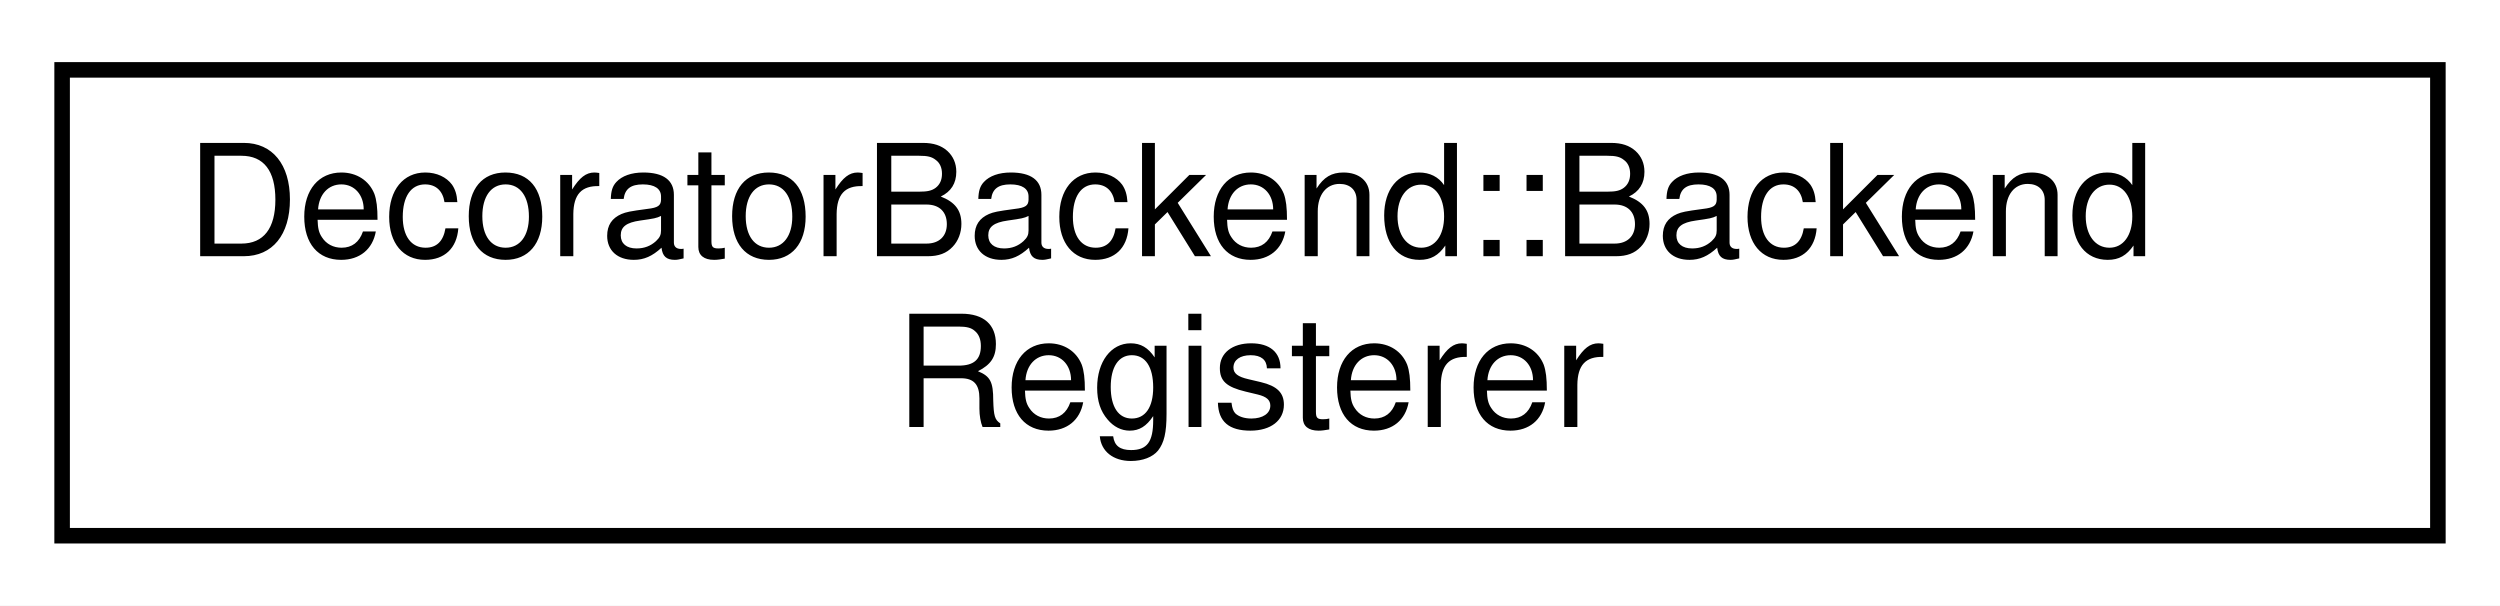
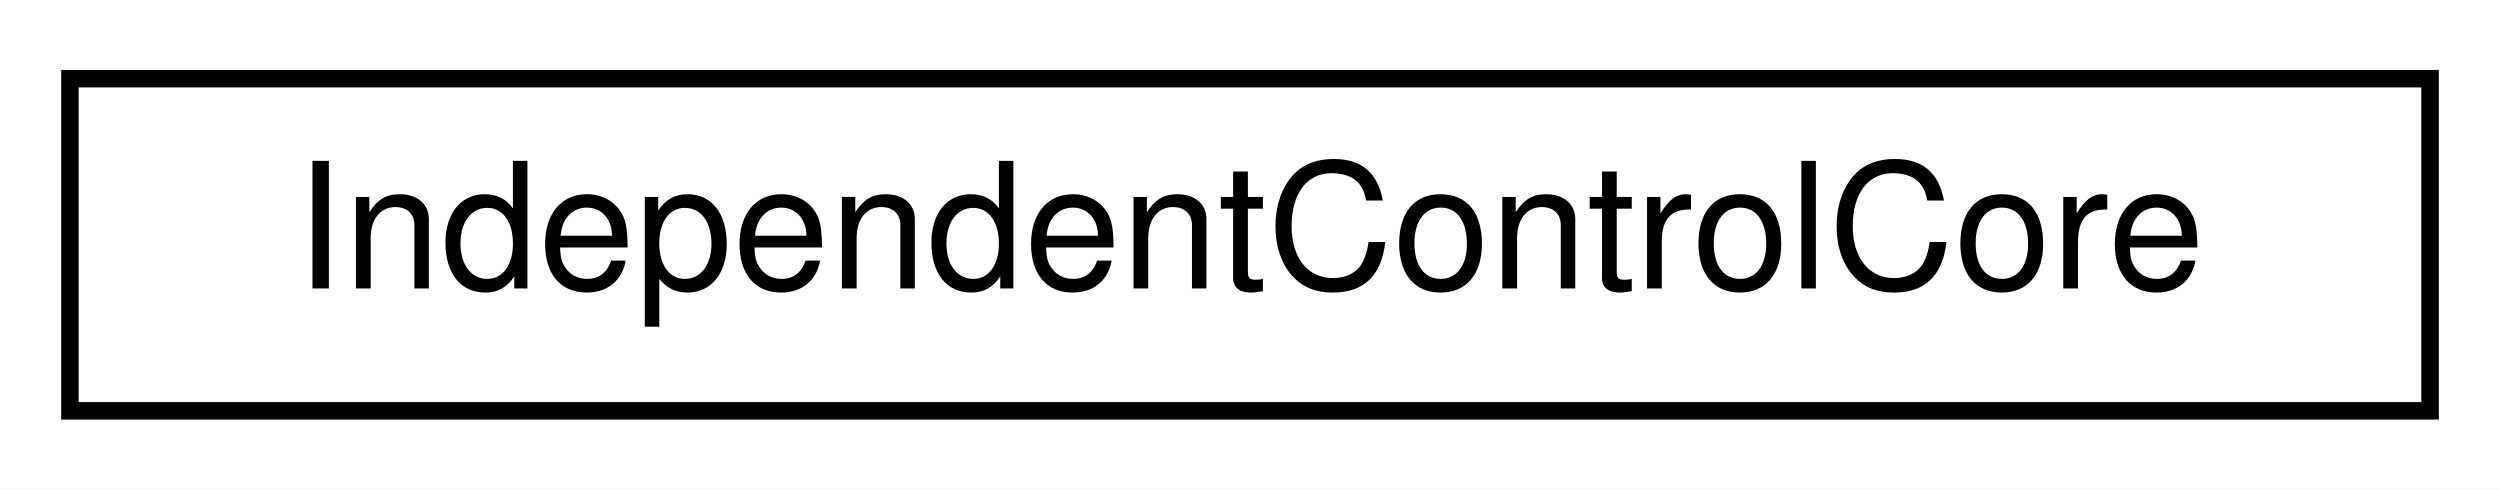
- <svg xmlns="http://www.w3.org/2000/svg" xmlns:xlink="http://www.w3.org/1999/xlink" width="161pt" height="39pt" viewBox="0.00 0.00 161.00 39.00">
-   <g id="graph0" class="graph" transform="scale(1 1) rotate(0) translate(4 35)">
-     <polygon fill="white" stroke="transparent" points="-4,4 -4,-35 157,-35 157,4 -4,4" />
+ <svg xmlns="http://www.w3.org/2000/svg" xmlns:xlink="http://www.w3.org/1999/xlink" width="143pt" height="28pt" viewBox="0.00 0.00 143.00 28.00">
+   <g id="graph0" class="graph" transform="scale(1 1) rotate(0) translate(4 24)">
+     <polygon fill="white" stroke="transparent" points="-4,4 -4,-24 139,-24 139,4 -4,4" />
    <g id="node1" class="node">
      <g id="a_node1">
-         <a xlink:href="class_decorator_backend_1_1_backend_registerer.html" target="_top" xlink:title=" ">
-           <polygon fill="white" stroke="black" points="0,-0.5 0,-30.5 153,-30.5 153,-0.5 0,-0.5" />
-           <text text-anchor="start" x="8" y="-18.5" font-family="Helvetica,sans-Serif" font-size="10.00">DecoratorBackend::Backend</text>
-           <text text-anchor="middle" x="76.5" y="-7.5" font-family="Helvetica,sans-Serif" font-size="10.00">Registerer</text>
+         <a xlink:href="class_independent_control_core.html" target="_top" xlink:title="This is just a simple example class.">
+           <polygon fill="white" stroke="black" points="0,-0.5 0,-19.5 135,-19.5 135,-0.5 0,-0.5" />
+           <text text-anchor="middle" x="67.5" y="-7.5" font-family="Helvetica,sans-Serif" font-size="10.00">IndependentControlCore</text>
        </a>
      </g>
    </g>
  </g>
</svg>
